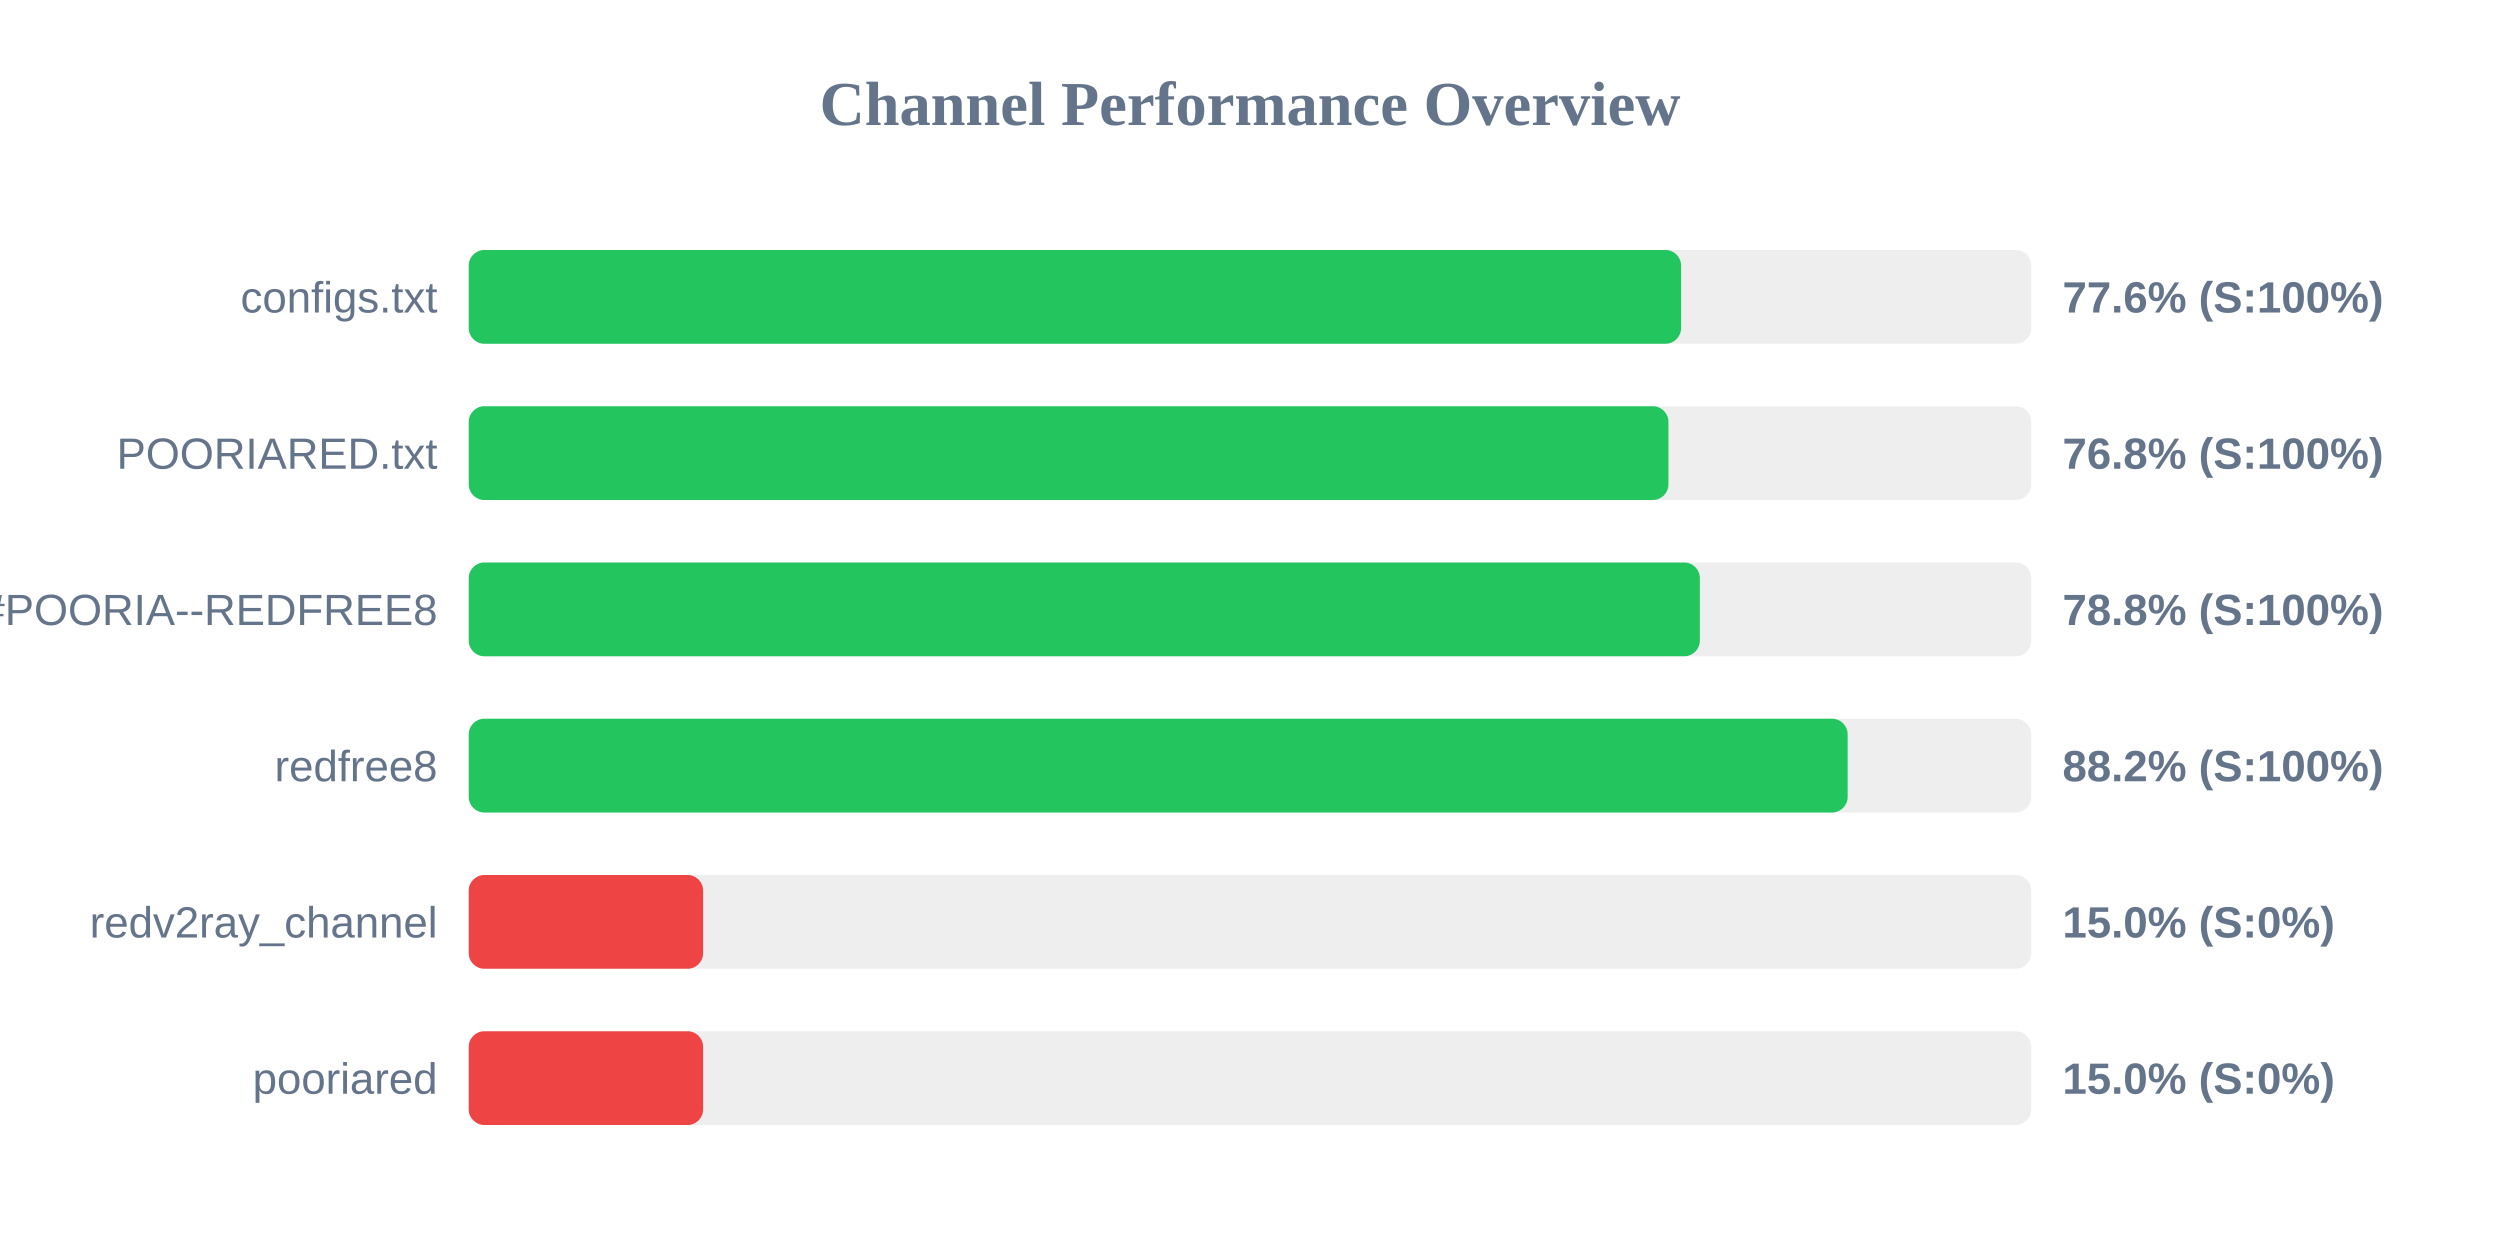
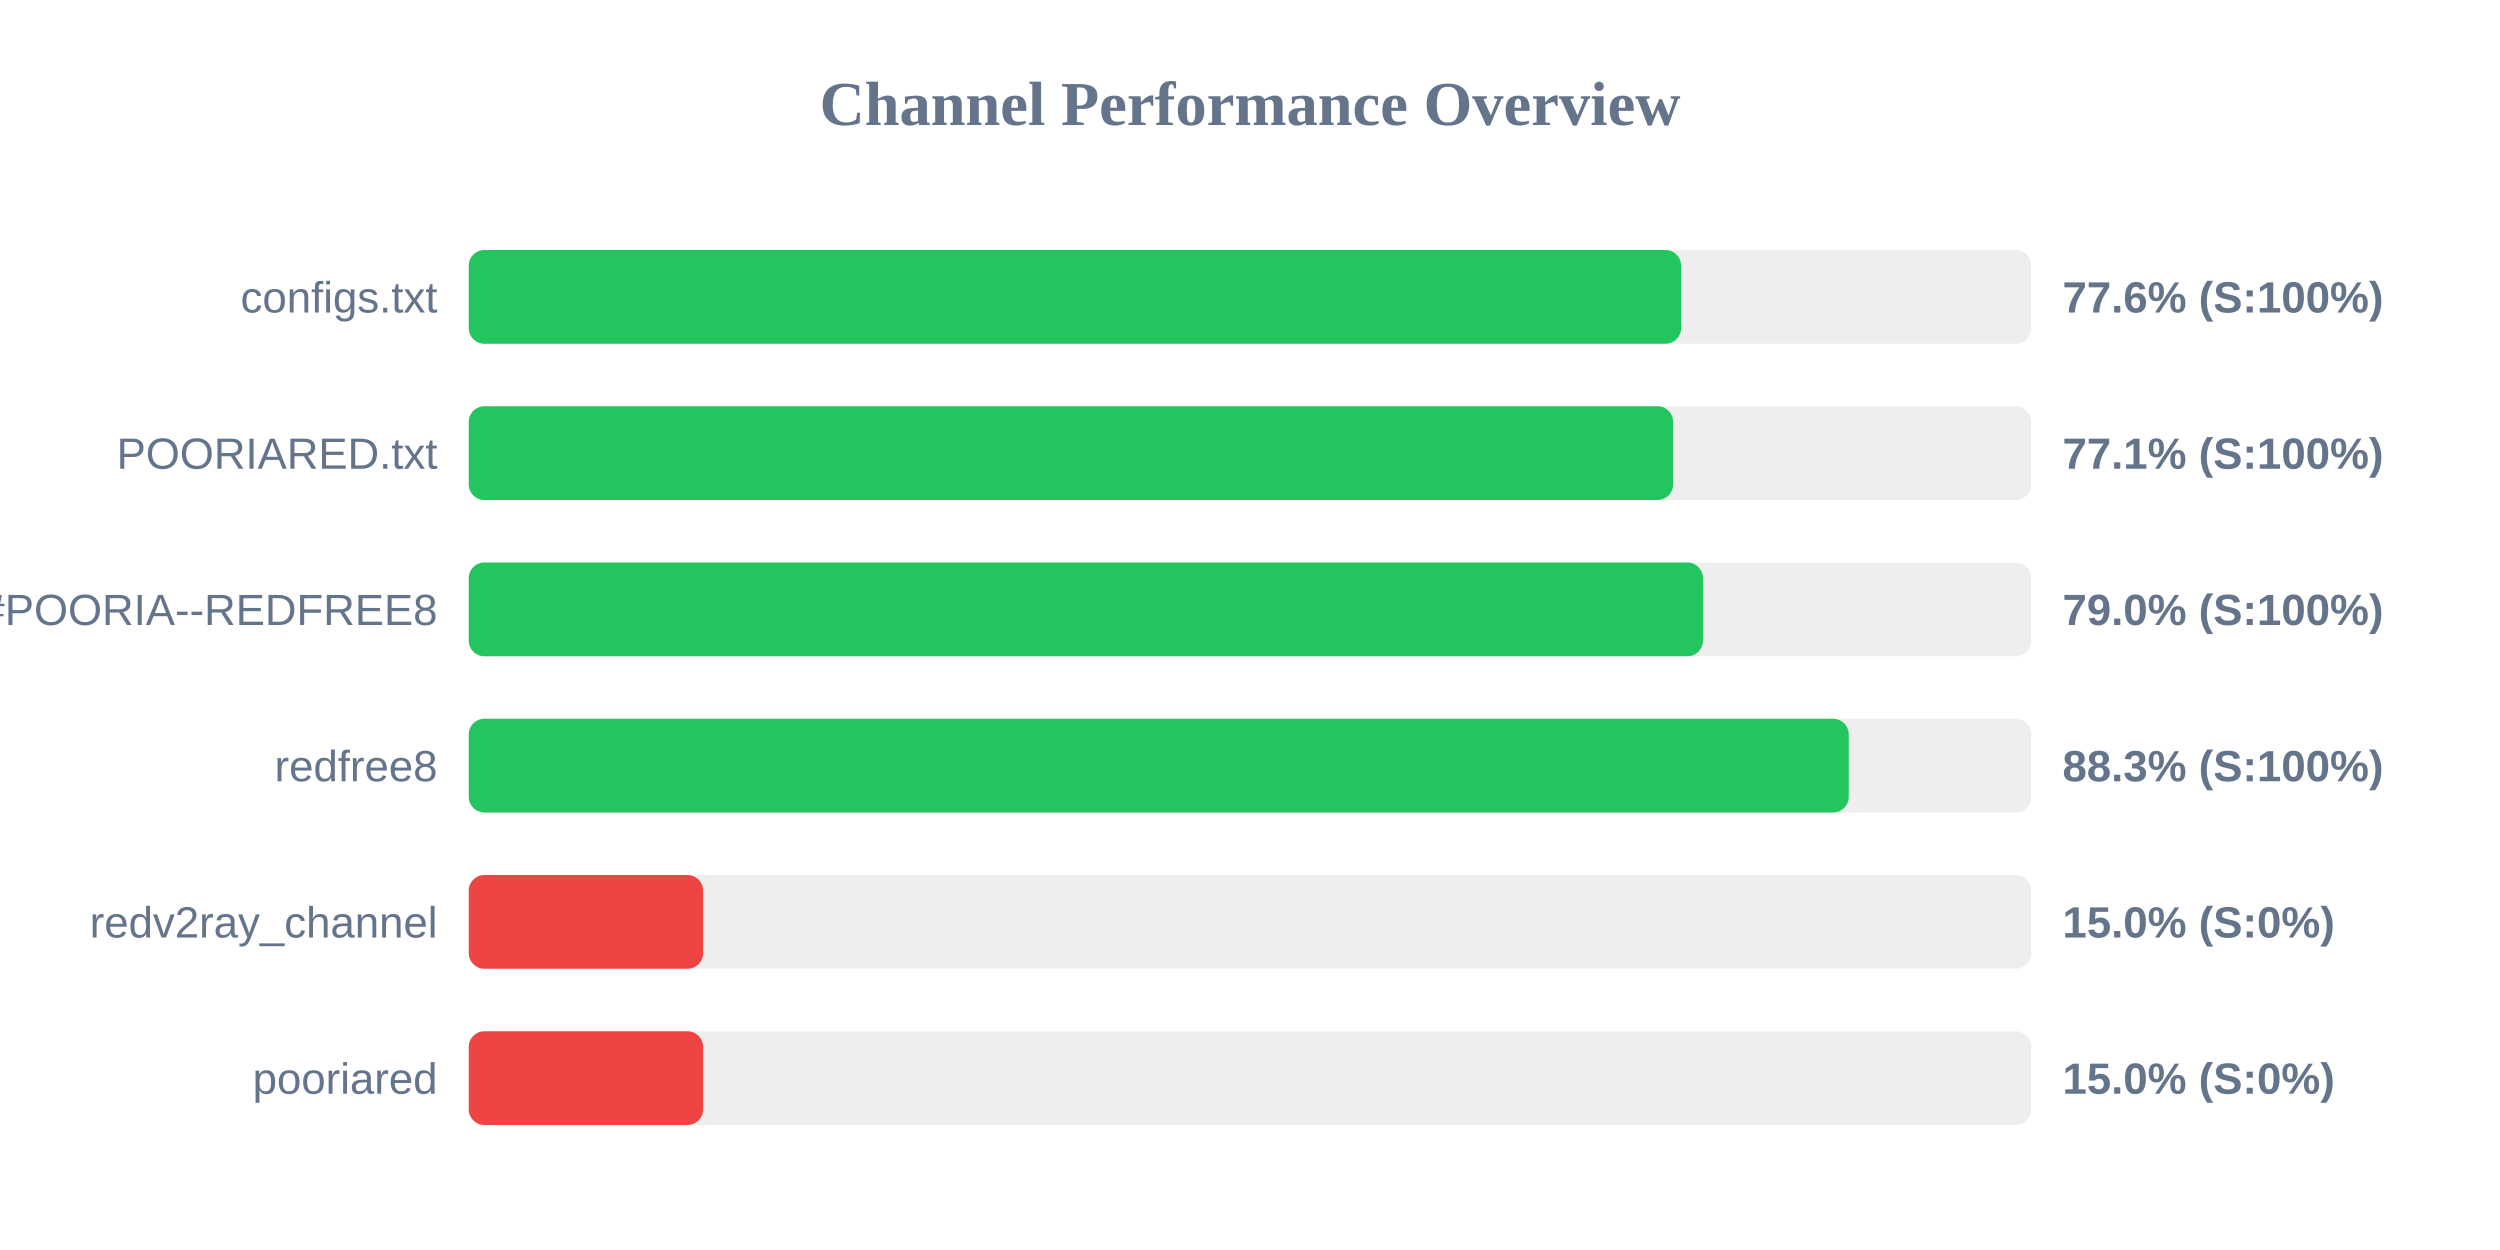
<svg xmlns="http://www.w3.org/2000/svg" width="800" height="400" version="1.1">
  <style>
        .row { font: 14px Arial; fill: #64748b; }
        .score { font: bold 14px Arial; fill: #64748b; }
    </style>
  <text x="400" y="40" text-anchor="middle" font-size="20px" font-weight="bold" fill="#64748b">Channel Performance Overview</text>
  <rect x="150" y="80" width="500" height="30" fill="#eee" rx="5" />
  <rect x="150" y="80" width="387.95" height="30" fill="#22c55e" rx="5" />
  <text x="140" y="100" text-anchor="end" class="row">configs.txt</text>
  <text x="660" y="100" text-anchor="start" class="score">77.6% (S:100%)</text>
  <rect x="150" y="130" width="500" height="30" fill="#eee" rx="5" />
-   <rect x="150" y="130" width="383.9" height="30" fill="#22c55e" rx="5" />
+   <rect x="150" y="130" width="385.4" height="30" fill="#22c55e" rx="5" />
  <text x="140" y="150" text-anchor="end" class="row">POORIARED.txt</text>
-   <text x="660" y="150" text-anchor="start" class="score">76.8% (S:100%)</text>
+   <text x="660" y="150" text-anchor="start" class="score">77.1% (S:100%)</text>
  <rect x="150" y="180" width="500" height="30" fill="#eee" rx="5" />
-   <rect x="150" y="180" width="393.95" height="30" fill="#22c55e" rx="5" />
+   <rect x="150" y="180" width="394.95" height="30" fill="#22c55e" rx="5" />
  <text x="140" y="200" text-anchor="end" class="row">POORIA--REDFREE8.txt#POORIA--REDFREE8</text>
-   <text x="660" y="200" text-anchor="start" class="score">78.8% (S:100%)</text>
+   <text x="660" y="200" text-anchor="start" class="score">79.0% (S:100%)</text>
  <rect x="150" y="230" width="500" height="30" fill="#eee" rx="5" />
-   <rect x="150" y="230" width="441.25" height="30" fill="#22c55e" rx="5" />
+   <rect x="150" y="230" width="441.6" height="30" fill="#22c55e" rx="5" />
  <text x="140" y="250" text-anchor="end" class="row">redfree8</text>
-   <text x="660" y="250" text-anchor="start" class="score">88.2% (S:100%)</text>
+   <text x="660" y="250" text-anchor="start" class="score">88.3% (S:100%)</text>
  <rect x="150" y="280" width="500" height="30" fill="#eee" rx="5" />
  <rect x="150" y="280" width="75.0" height="30" fill="#ef4444" rx="5" />
  <text x="140" y="300" text-anchor="end" class="row">redv2ray_channel</text>
  <text x="660" y="300" text-anchor="start" class="score">15.0% (S:0%)</text>
  <rect x="150" y="330" width="500" height="30" fill="#eee" rx="5" />
  <rect x="150" y="330" width="75.0" height="30" fill="#ef4444" rx="5" />
  <text x="140" y="350" text-anchor="end" class="row">pooriared</text>
  <text x="660" y="350" text-anchor="start" class="score">15.0% (S:0%)</text>
</svg>
